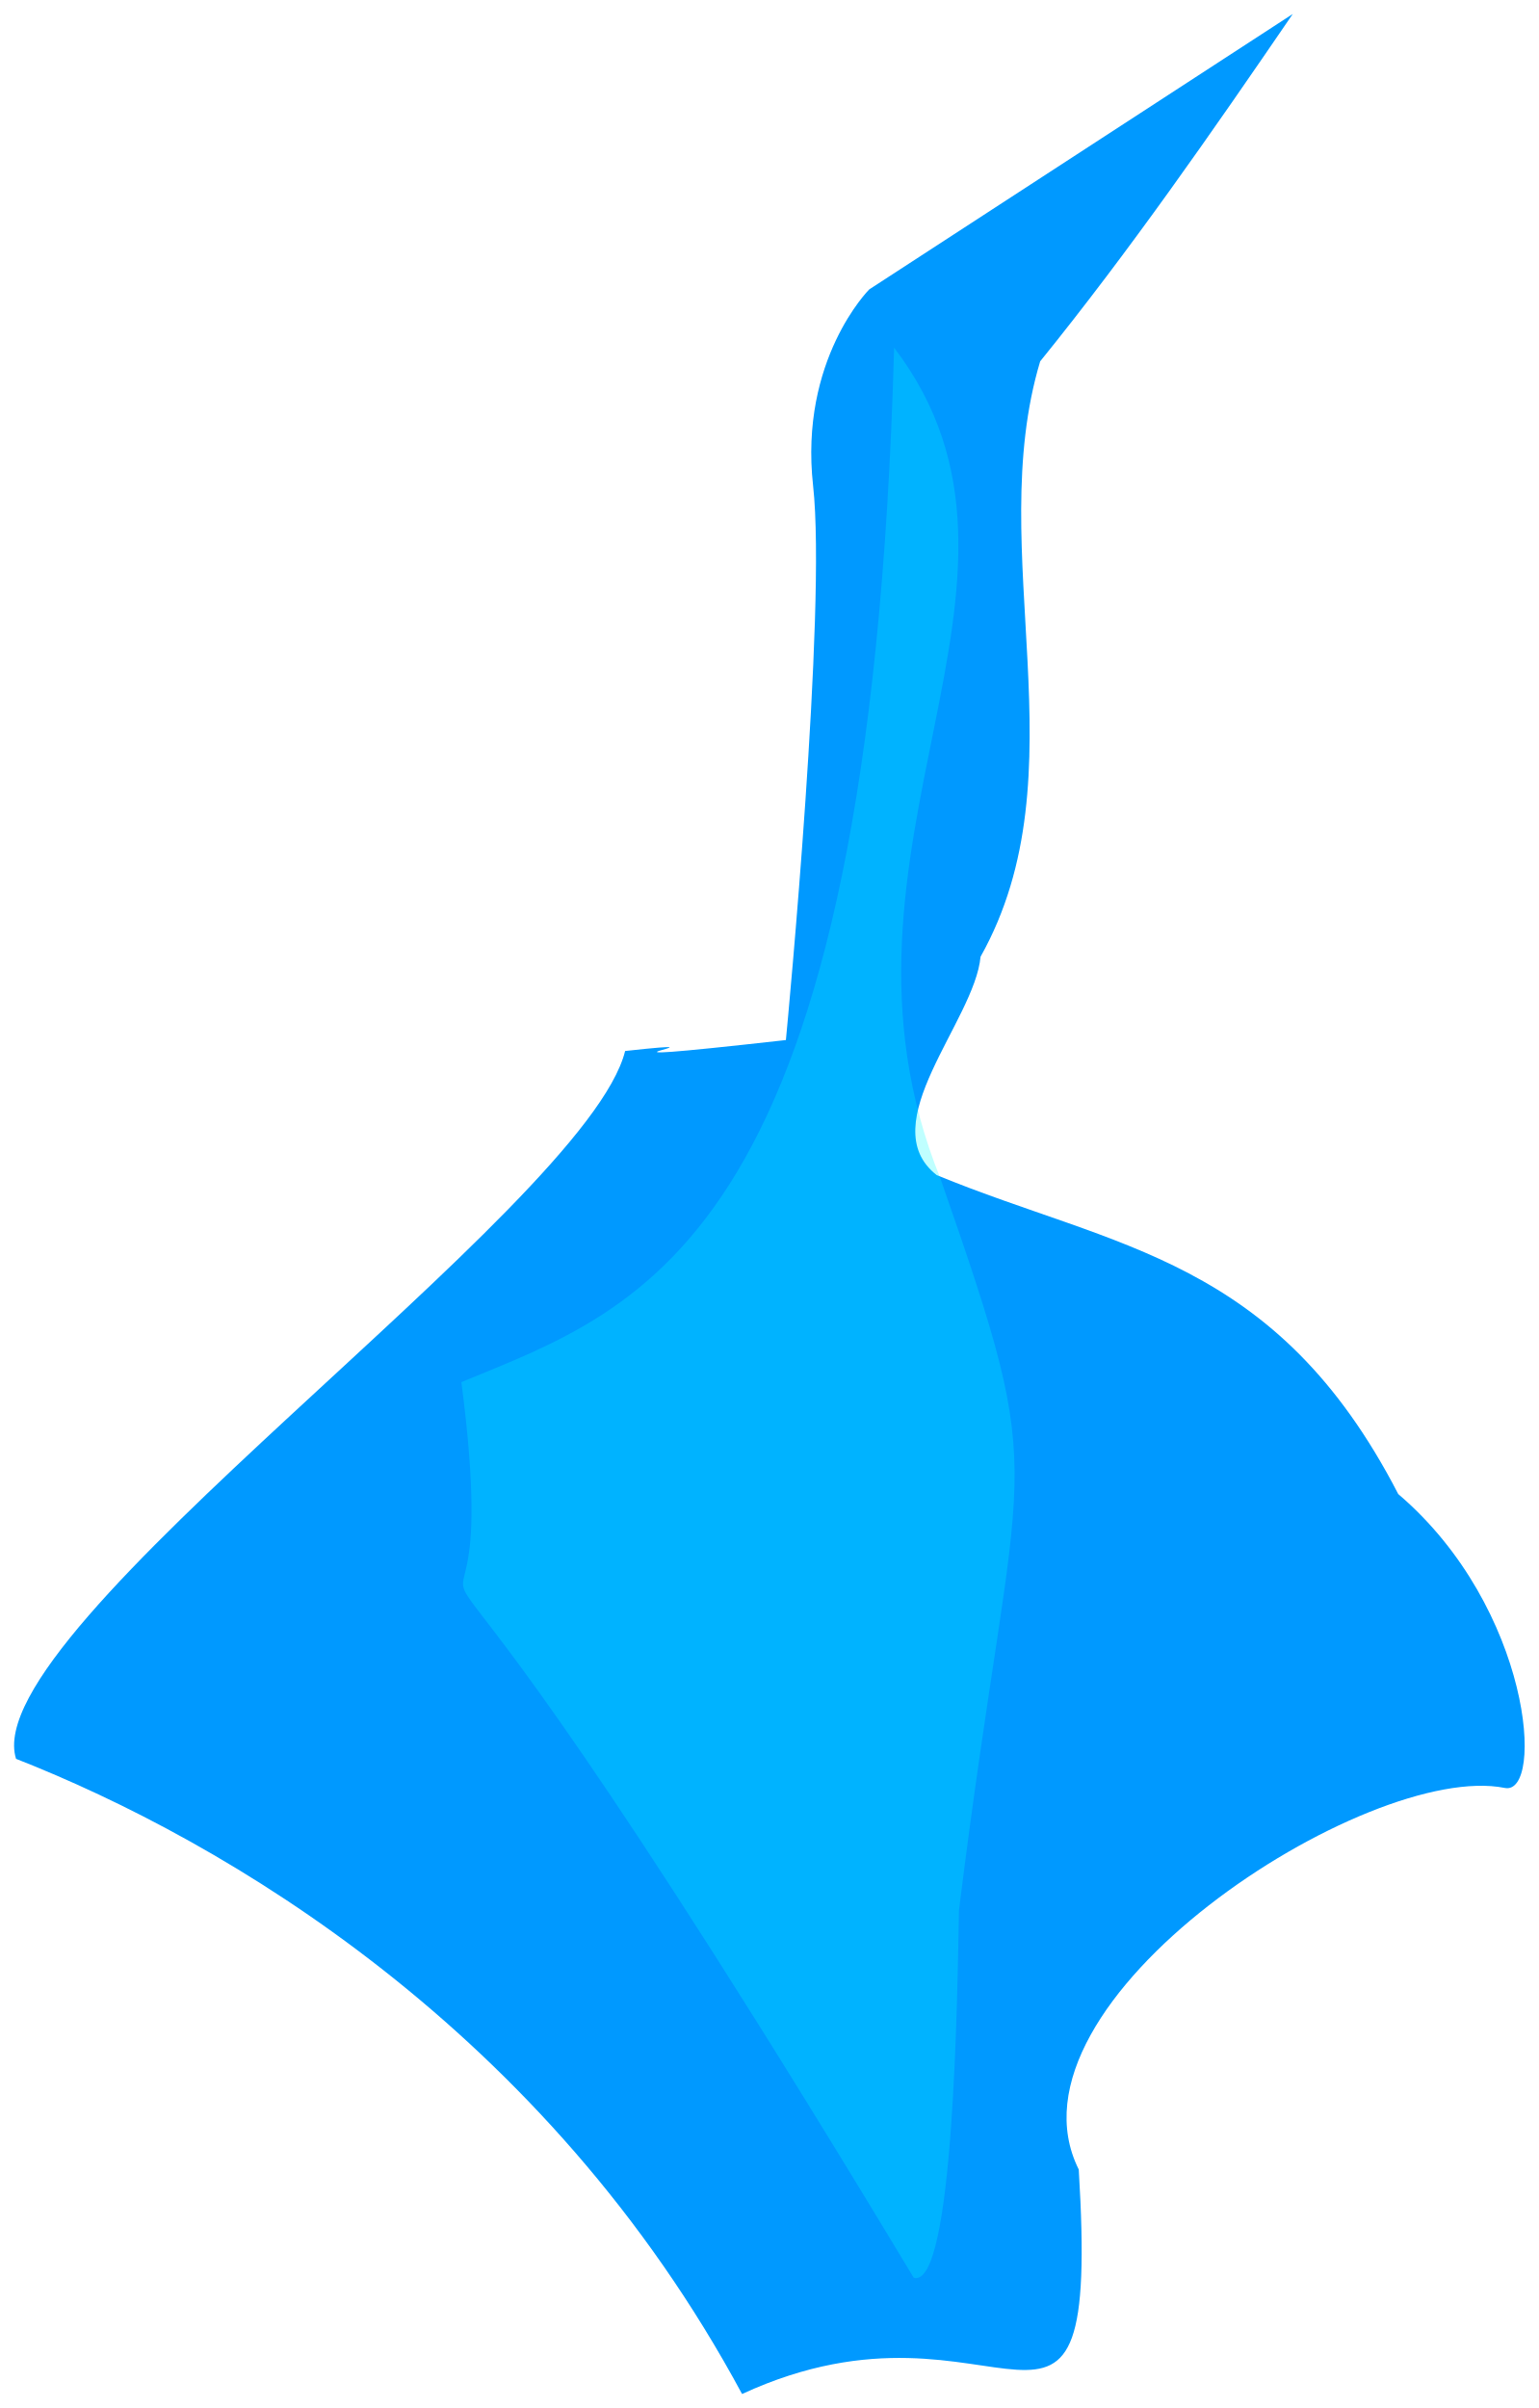
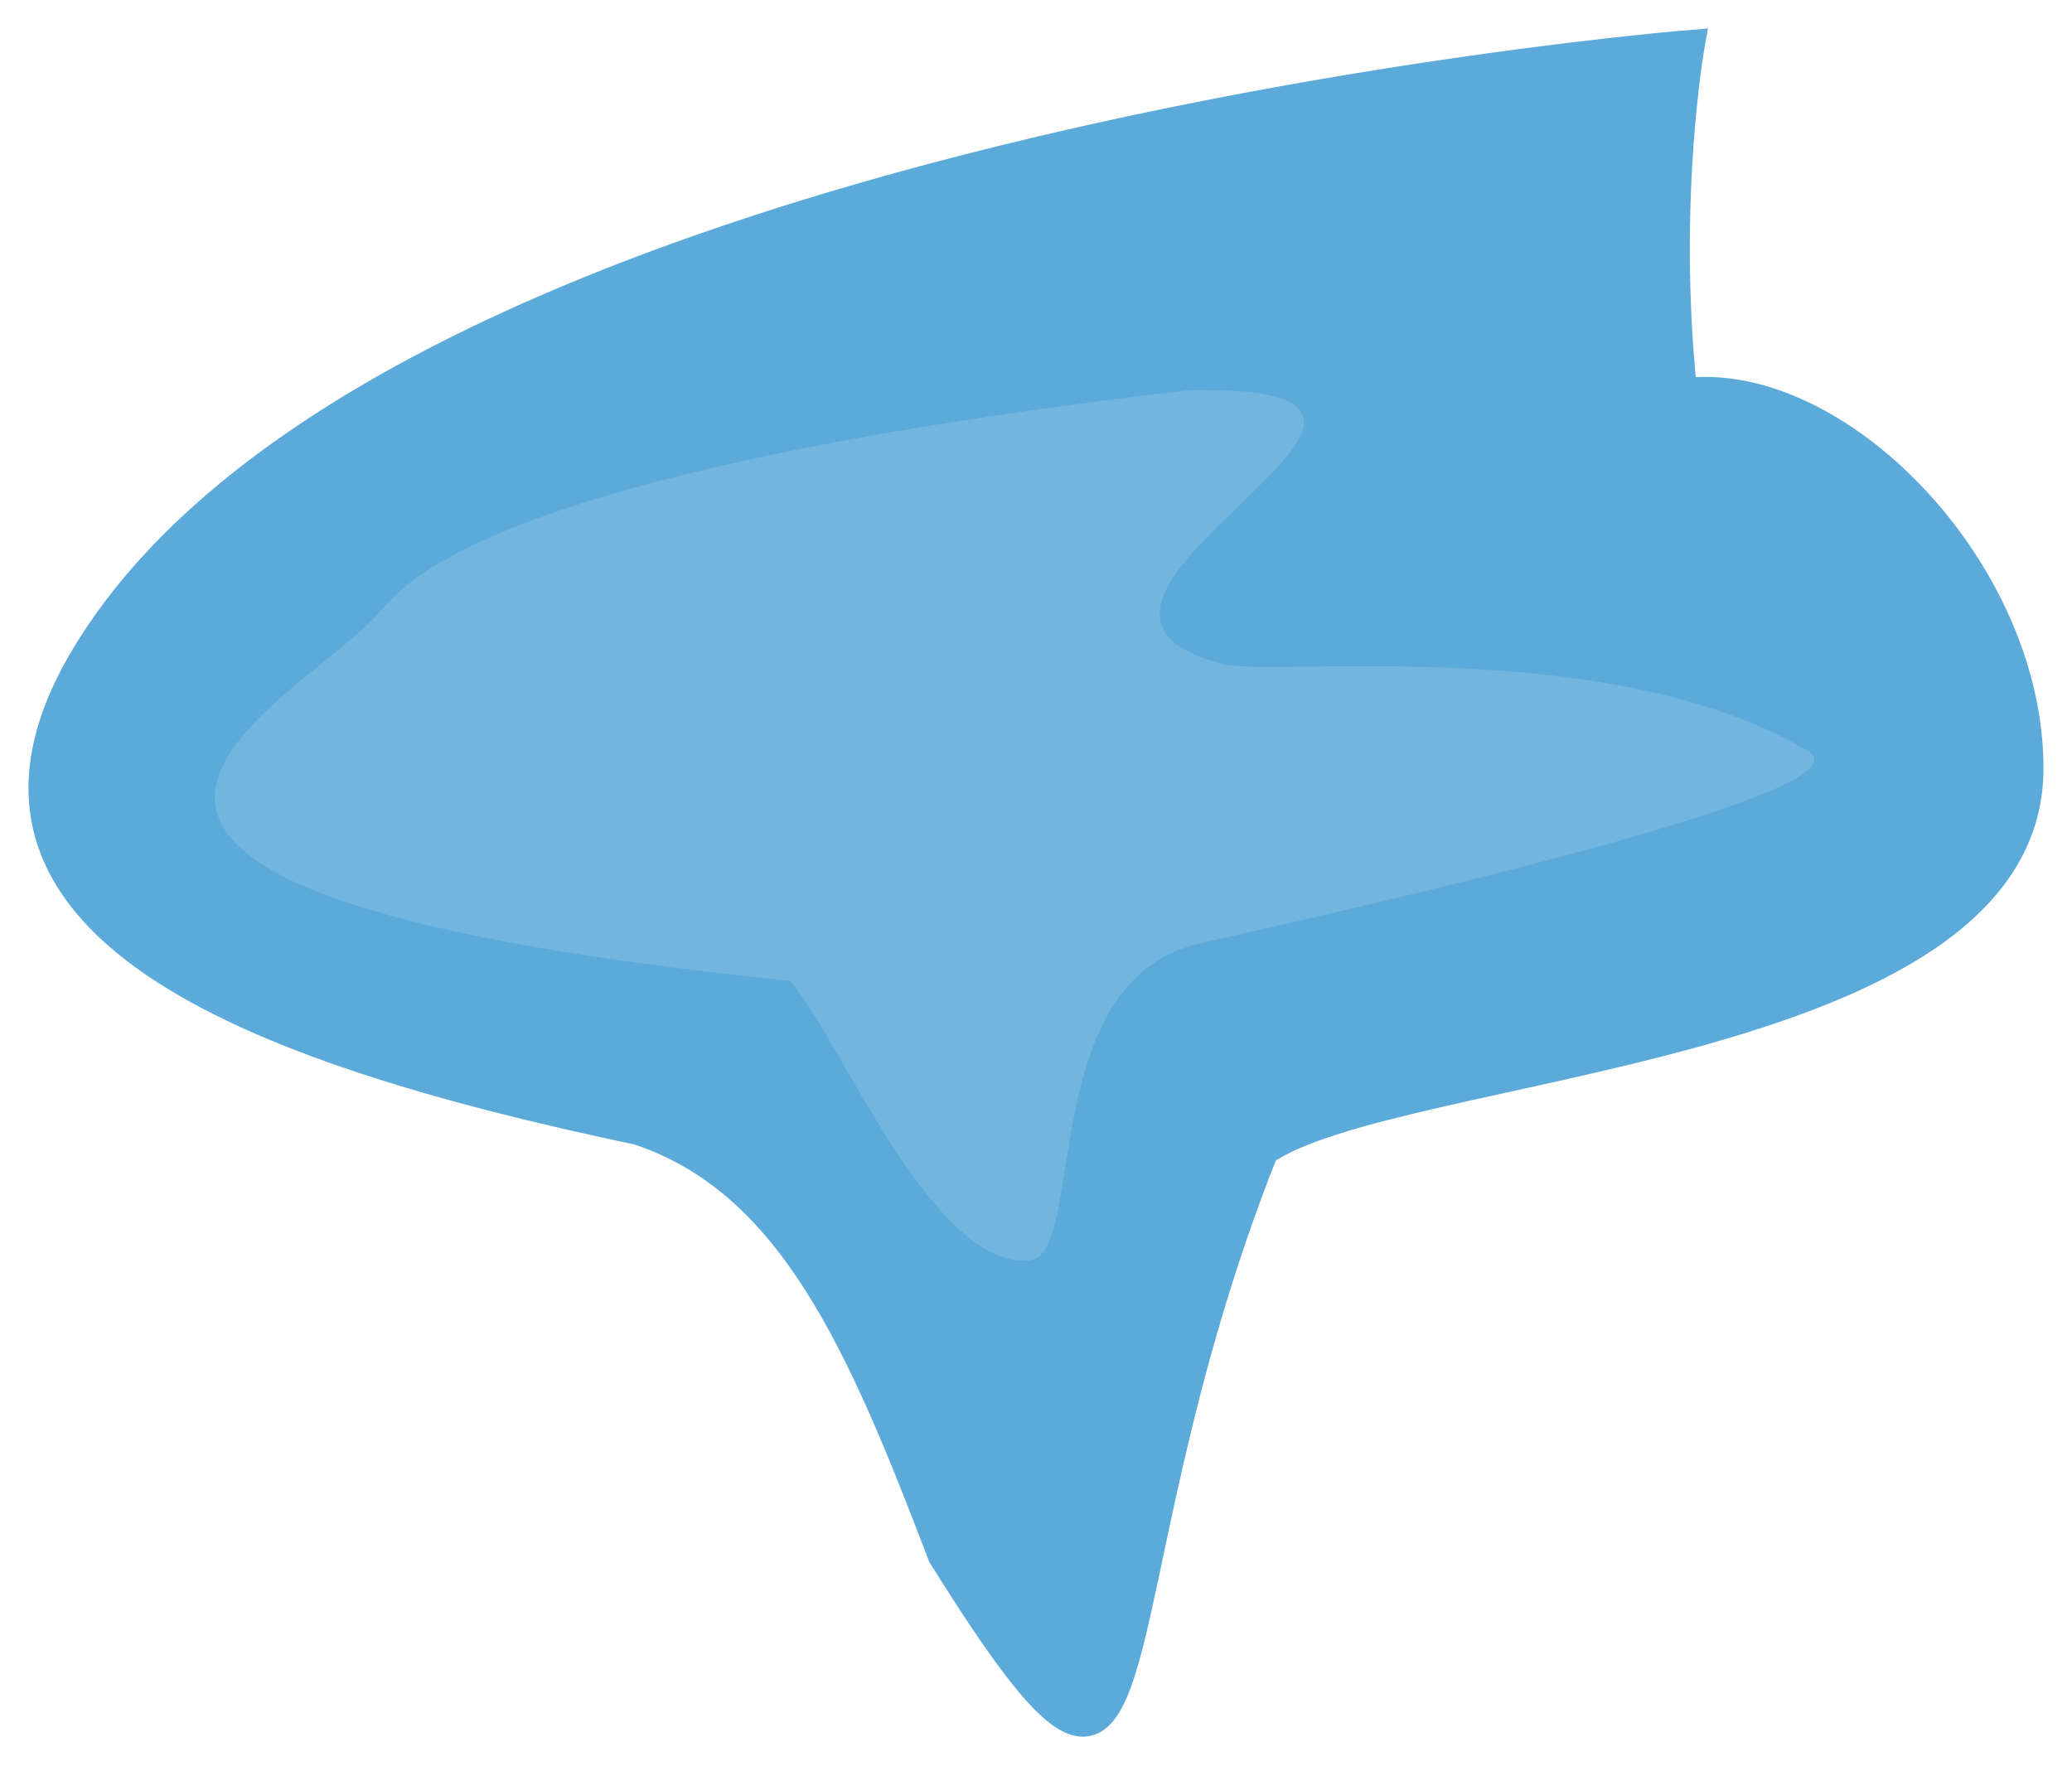
- <svg xmlns="http://www.w3.org/2000/svg" width="54.84" height="85.813">
-   <g style="display:inline;enable-background:new">
-     <path d="M670.072-96.114 654.98-86.3s-2.5 2.5-2 7c.487 4.386-.897 19-.97 19.75-9.05 1.015-1.09-.119-5.73.39-1.387 5.598-23.165 20.611-21.708 25.225 7.431 2.917 18.876 9.635 25.876 22.635 9.31-4.292 12.77 4.653 12-8-3-6 10.315-14.578 15.183-13.598 1.42.286.978-6.4-3.797-10.474-4.359-8.445-10.069-8.74-16.448-11.365-2.317-1.81 1.353-5.493 1.562-7.782 3.677-6.553.082-14.417 2.125-21.218 3.193-3.945 6.106-8.143 9-12.375z" style="fill:#09f;fill-opacity:1;fill-rule:evenodd;stroke:none;stroke-width:1;stroke-linecap:round;stroke-linejoin:round;stroke-miterlimit:4;stroke-opacity:1;stroke-dasharray:none;display:inline;enable-background:new" transform="translate(-624 96.614)" />
-     <path d="M640.444-47.36c2.066 15.86-6.445-5.581 16.123 31.92 1.447.4 1.556-10.31 1.612-13.098 2.12-17.063 3.372-14.514-.659-26.072-4.777-11.784 4.734-21.235-1.653-29.615-.874 31.843-8.892 34.165-15.423 36.865z" style="opacity:.25;fill:#0ff;fill-opacity:1;fill-rule:evenodd;stroke:none;display:inline;enable-background:new" transform="translate(-624 96.614)" />
+ <svg xmlns="http://www.w3.org/2000/svg" xmlns:xlink="http://www.w3.org/1999/xlink" id="svg1422" version="1.1" viewBox="0 0 72.706 61.947" height="61.946" width="72.706">
+   <defs id="defs1416">
+     <radialGradient xlink:href="#a-3-0" id="b-9-6" gradientUnits="userSpaceOnUse" gradientTransform="matrix(.21587 0 0 .2164 361.59 676.349)" cx="967.83" cy="-221.86" r="154.61" />
+     <radialGradient id="a-3-0" gradientUnits="userSpaceOnUse" cy="-221.86" cx="967.83" gradientTransform="matrix(.5718 0 0 .5535 -64.791 169.406)" r="154.61">
+       <stop id="stop3-6" style="stop-color:#fdeba7;stop-opacity:1" stop-color="#fff6d5" offset="0" />
+       <stop id="stop5-2" style="stop-color:#fad538;stop-opacity:1" stop-color="#ffd42a" offset=".685" />
+       <stop id="stop7-6" style="stop-color:#fcb483;stop-opacity:1" stop-color="#ffb380" offset="1" />
+     </radialGradient>
+     <linearGradient id="a-33">
+       <stop style="stop-color:#275eb1;stop-opacity:1" offset="0" id="stop6220" />
+       <stop style="stop-color:#e6ecf9;stop-opacity:1" offset="1" id="stop6222" />
+     </linearGradient>
+   </defs>
+   <g transform="translate(-602.304 -544.845)" id="layer1">
+     <g style="display:inline;opacity:1" id="g1705" transform="translate(714.125 205.949)">
+       <path style="display:inline;fill:#5baada;fill-opacity:1;stroke:#5baada;stroke-width:1;stroke-linecap:butt;stroke-linejoin:miter;stroke-miterlimit:4;stroke-dasharray:none;stroke-opacity:1" d="M-52.765 352.674c-.714-6.786.269-12.228.269-12.228s-45.687 3.66-56.348 21.496c-5.62 9.402 5.64 13.734 19.425 16.637 5.358 1.786 7.796 7.402 10.653 14.902 8.254 13.244 4.82 2.11 11.305-14.187 4.643-3.215 26.836-3.402 26.846-13.427.007-6.995-6.793-13.907-12.15-13.193z" id="path1458-5-5" />
+       <path style="display:inline;fill:#72b6df;fill-opacity:1;stroke:none;stroke-width:1px;stroke-linecap:butt;stroke-linejoin:miter;stroke-opacity:1" d="M-75.69 383.124c2.01-.21.206-9.807 5.957-11.115 5.752-1.308 23.768-5.33 21.362-6.756-6.983-4.141-18.755-2.59-20.54-3.052-8.422-2.18 10.733-9.831-1.18-9.614-7.395.872-24.588 3.118-28.326 7.694-2.67 3.27-17.737 9.766 14.306 13.036 1.643 1.743 4.987 10.167 8.422 9.807z" id="path1477-7-3-6" />
+     </g>
  </g>
</svg>
